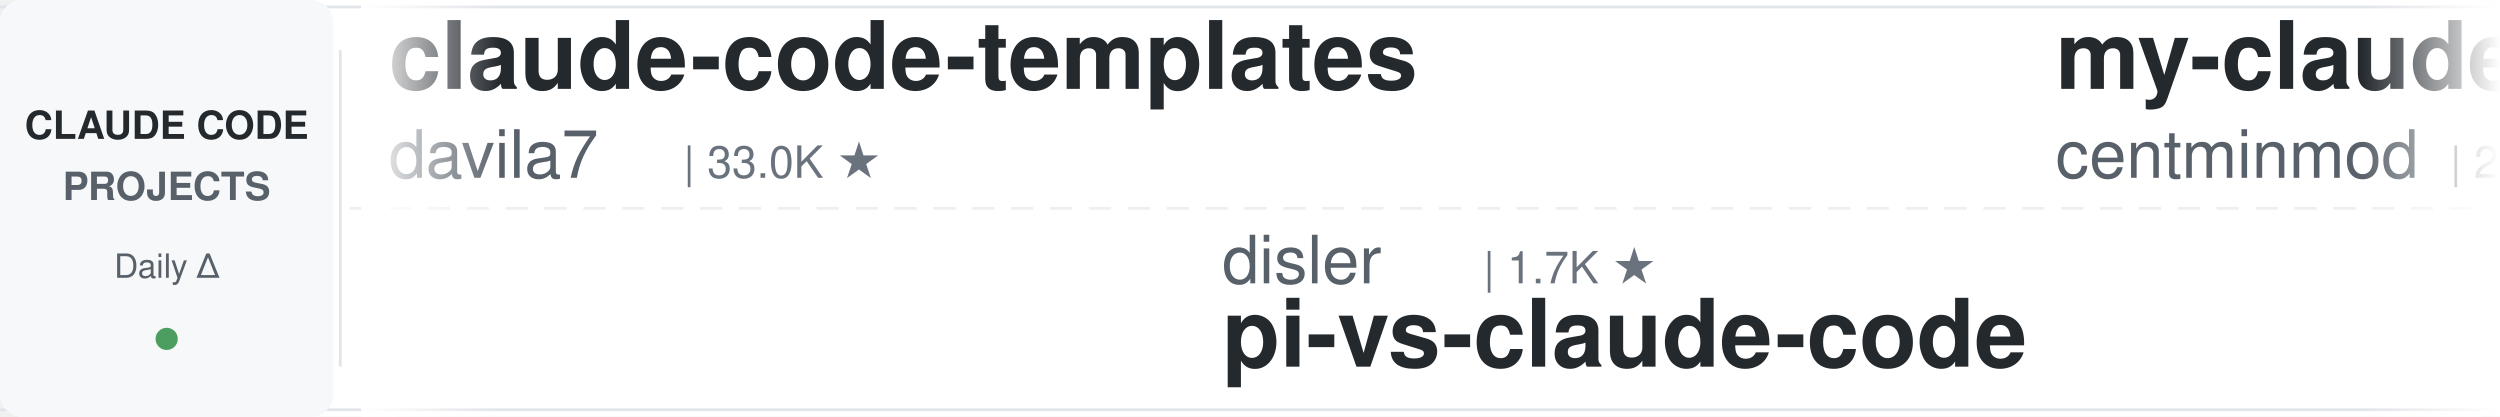
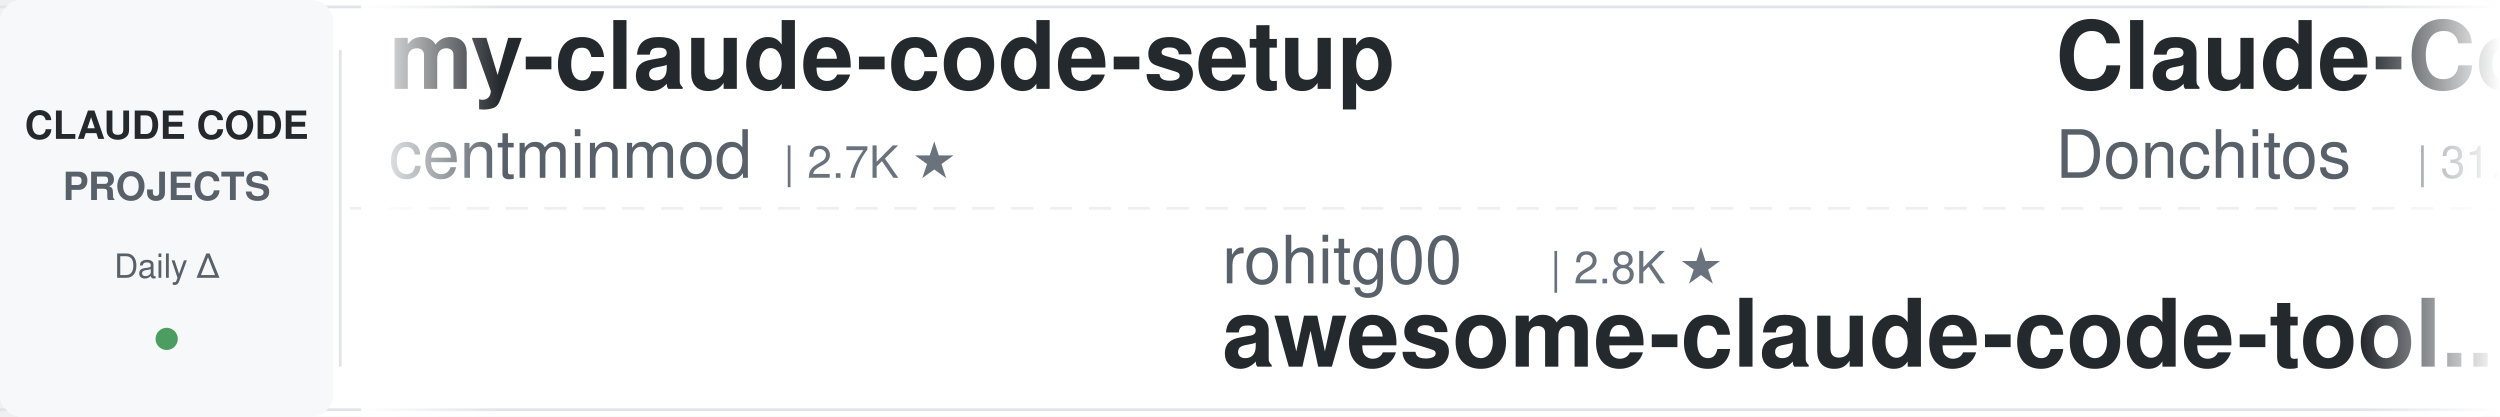
<svg xmlns="http://www.w3.org/2000/svg" width="900" height="150">
  <defs>
    <linearGradient id="leftFade" x1="0%" y1="0%" x2="100%" y2="0%">
      <stop offset="0%" style="stop-color:#ffffff;stop-opacity:1" />
      <stop offset="100%" style="stop-color:#ffffff;stop-opacity:0" />
    </linearGradient>
    <linearGradient id="rightFade" x1="0%" y1="0%" x2="100%" y2="0%">
      <stop offset="0%" style="stop-color:#ffffff;stop-opacity:0" />
      <stop offset="100%" style="stop-color:#ffffff;stop-opacity:1" />
    </linearGradient>
  </defs>
  <rect width="900" height="150" fill="#ffffff" rx="8" />
  <rect x="0" y="2" width="900" height="1" fill="#e1e4e8" />
  <rect x="0" y="147" width="900" height="1" fill="#e1e4e8" />
  <line x1="0" y1="75" x2="900" y2="75" stroke="#e1e4e8" stroke-width="1" stroke-dasharray="8 6" opacity="0.6" />
  <rect x="0" y="0" width="120" height="150" fill="#f6f8fa" rx="8" />
  <text x="60" y="50" font-family="-apple-system, BlinkMacSystemFont, 'Segoe UI', Helvetica, Arial, sans-serif" font-size="14" font-weight="600" fill="#24292e" text-anchor="middle">CLAUDE CODE</text>
  <text x="60" y="72" font-family="-apple-system, BlinkMacSystemFont, 'Segoe UI', Helvetica, Arial, sans-serif" font-size="14" font-weight="600" fill="#586069" text-anchor="middle">PROJECTS</text>
  <text x="60" y="100" font-family="-apple-system, BlinkMacSystemFont, 'Segoe UI', Helvetica, Arial, sans-serif" font-size="12" font-weight="500" fill="#586069" text-anchor="middle">Daily Δ</text>
  <circle cx="60" cy="122" r="4" fill="#22863a" opacity="0.8" />
  <rect x="122" y="18" width="1" height="114" fill="#e1e4e8" />
  <clipPath id="tickerClip">
    <rect x="130" y="0" width="770" height="150" />
  </clipPath>
  <g clip-path="url(#tickerClip)">
    <g id="tickerItems">
      <animateTransform attributeName="transform" attributeType="XML" type="translate" from="0 0" to="-3000 0" dur="54s" repeatCount="indefinite" />
      <g transform="translate(0, 0)">
-         <text x="140" y="32" font-family="-apple-system, BlinkMacSystemFont, 'Segoe UI', Helvetica, Arial, sans-serif" font-size="34" font-weight="600" fill="#24292e">claude-code-templates</text>
-         <text x="140" y="64" font-family="-apple-system, BlinkMacSystemFont, 'Segoe UI', Helvetica, Arial, sans-serif" font-size="24" font-weight="400" fill="#586069">davila7</text>
-         <text x="246" y="64" font-family="-apple-system, BlinkMacSystemFont, 'Segoe UI', Helvetica, Arial, sans-serif" font-size="16" font-weight="500" fill="#6a737d">| 33.0K ★</text>
-       </g>
-       <g transform="translate(300, 0)">
-         <text x="140" y="102" font-family="-apple-system, BlinkMacSystemFont, 'Segoe UI', Helvetica, Arial, sans-serif" font-size="24" font-weight="400" fill="#586069">disler</text>
-         <text x="234" y="102" font-family="-apple-system, BlinkMacSystemFont, 'Segoe UI', Helvetica, Arial, sans-serif" font-size="16" font-weight="500" fill="#6a737d">| 1.7K ★</text>
-         <text x="140" y="132" font-family="-apple-system, BlinkMacSystemFont, 'Segoe UI', Helvetica, Arial, sans-serif" font-size="34" font-weight="600" fill="#24292e">pi-vs-claude-code</text>
-       </g>
-       <g transform="translate(600, 0)">
        <text x="140" y="32" font-family="-apple-system, BlinkMacSystemFont, 'Segoe UI', Helvetica, Arial, sans-serif" font-size="34" font-weight="600" fill="#24292e">my-claude-code-setup</text>
        <text x="140" y="64" font-family="-apple-system, BlinkMacSystemFont, 'Segoe UI', Helvetica, Arial, sans-serif" font-size="24" font-weight="400" fill="#586069">centminmod</text>
        <text x="282" y="64" font-family="-apple-system, BlinkMacSystemFont, 'Segoe UI', Helvetica, Arial, sans-serif" font-size="16" font-weight="500" fill="#6a737d">| 2.7K ★</text>
      </g>
+       <g transform="translate(300, 0)">
+         <text x="140" y="102" font-family="-apple-system, BlinkMacSystemFont, 'Segoe UI', Helvetica, Arial, sans-serif" font-size="24" font-weight="400" fill="#586069">rohitg00</text>
+         <text x="258" y="102" font-family="-apple-system, BlinkMacSystemFont, 'Segoe UI', Helvetica, Arial, sans-serif" font-size="16" font-weight="500" fill="#6a737d">| 2.8K ★</text>
+         <text x="140" y="132" font-family="-apple-system, BlinkMacSystemFont, 'Segoe UI', Helvetica, Arial, sans-serif" font-size="34" font-weight="600" fill="#24292e">awesome-claude-code-tool...</text>
+       </g>
+       <g transform="translate(600, 0)">
+         <text x="140" y="32" font-family="-apple-system, BlinkMacSystemFont, 'Segoe UI', Helvetica, Arial, sans-serif" font-size="34" font-weight="600" fill="#24292e">Claude-Code-Game-Studios</text>
+         <text x="140" y="64" font-family="-apple-system, BlinkMacSystemFont, 'Segoe UI', Helvetica, Arial, sans-serif" font-size="24" font-weight="400" fill="#586069">Donchitos</text>
+         <text x="270" y="64" font-family="-apple-system, BlinkMacSystemFont, 'Segoe UI', Helvetica, Arial, sans-serif" font-size="16" font-weight="500" fill="#6a737d">| 31.3K ★</text>
+       </g>
      <g transform="translate(900, 0)">
-         <text x="140" y="102" font-family="-apple-system, BlinkMacSystemFont, 'Segoe UI', Helvetica, Arial, sans-serif" font-size="24" font-weight="400" fill="#586069">shanraisshan</text>
-         <text x="306" y="102" font-family="-apple-system, BlinkMacSystemFont, 'Segoe UI', Helvetica, Arial, sans-serif" font-size="16" font-weight="500" fill="#6a737d">| 68.4K ★</text>
-         <text x="140" y="132" font-family="-apple-system, BlinkMacSystemFont, 'Segoe UI', Helvetica, Arial, sans-serif" font-size="34" font-weight="600" fill="#24292e">claude-code-best-practic...</text>
+         <text x="140" y="102" font-family="-apple-system, BlinkMacSystemFont, 'Segoe UI', Helvetica, Arial, sans-serif" font-size="24" font-weight="400" fill="#586069">oboard</text>
+         <text x="234" y="102" font-family="-apple-system, BlinkMacSystemFont, 'Segoe UI', Helvetica, Arial, sans-serif" font-size="16" font-weight="500" fill="#6a737d">| 3.3K ★</text>
+         <text x="140" y="132" font-family="-apple-system, BlinkMacSystemFont, 'Segoe UI', Helvetica, Arial, sans-serif" font-size="34" font-weight="600" fill="#24292e">claude-code-rev</text>
      </g>
      <g transform="translate(1200, 0)">
-         <text x="140" y="32" font-family="-apple-system, BlinkMacSystemFont, 'Segoe UI', Helvetica, Arial, sans-serif" font-size="34" font-weight="600" fill="#24292e">free-claude-code</text>
-         <text x="140" y="64" font-family="-apple-system, BlinkMacSystemFont, 'Segoe UI', Helvetica, Arial, sans-serif" font-size="24" font-weight="400" fill="#586069">Alishahryar1</text>
-         <text x="306" y="64" font-family="-apple-system, BlinkMacSystemFont, 'Segoe UI', Helvetica, Arial, sans-serif" font-size="16" font-weight="500" fill="#6a737d">| 65.5K ★</text>
+         <text x="140" y="32" font-family="-apple-system, BlinkMacSystemFont, 'Segoe UI', Helvetica, Arial, sans-serif" font-size="34" font-weight="600" fill="#24292e">claude-code-source</text>
+         <text x="140" y="64" font-family="-apple-system, BlinkMacSystemFont, 'Segoe UI', Helvetica, Arial, sans-serif" font-size="24" font-weight="400" fill="#586069">JrCx7scC</text>
+         <text x="258" y="64" font-family="-apple-system, BlinkMacSystemFont, 'Segoe UI', Helvetica, Arial, sans-serif" font-size="16" font-weight="500" fill="#6a737d">| 375 ★</text>
      </g>
      <g transform="translate(1500, 0)">
-         <text x="140" y="102" font-family="-apple-system, BlinkMacSystemFont, 'Segoe UI', Helvetica, Arial, sans-serif" font-size="24" font-weight="400" fill="#586069">huangserva</text>
-         <text x="282" y="102" font-family="-apple-system, BlinkMacSystemFont, 'Segoe UI', Helvetica, Arial, sans-serif" font-size="16" font-weight="500" fill="#6a737d">| 631 ★</text>
-         <text x="140" y="132" font-family="-apple-system, BlinkMacSystemFont, 'Segoe UI', Helvetica, Arial, sans-serif" font-size="34" font-weight="600" fill="#24292e">claude-code-cli</text>
+         <text x="140" y="102" font-family="-apple-system, BlinkMacSystemFont, 'Segoe UI', Helvetica, Arial, sans-serif" font-size="24" font-weight="400" fill="#586069">Windy3f3f3f3f</text>
+         <text x="318" y="102" font-family="-apple-system, BlinkMacSystemFont, 'Segoe UI', Helvetica, Arial, sans-serif" font-size="16" font-weight="500" fill="#6a737d">| 2.8K ★</text>
+         <text x="140" y="132" font-family="-apple-system, BlinkMacSystemFont, 'Segoe UI', Helvetica, Arial, sans-serif" font-size="34" font-weight="600" fill="#24292e">claude-code-from-scratch</text>
      </g>
      <g transform="translate(1800, 0)">
-         <text x="140" y="32" font-family="-apple-system, BlinkMacSystemFont, 'Segoe UI', Helvetica, Arial, sans-serif" font-size="34" font-weight="600" fill="#24292e">claude-code-guide</text>
-         <text x="140" y="64" font-family="-apple-system, BlinkMacSystemFont, 'Segoe UI', Helvetica, Arial, sans-serif" font-size="24" font-weight="400" fill="#586069">Cranot</text>
-         <text x="234" y="64" font-family="-apple-system, BlinkMacSystemFont, 'Segoe UI', Helvetica, Arial, sans-serif" font-size="16" font-weight="500" fill="#6a737d">| 2.9K ★</text>
+         <text x="140" y="32" font-family="-apple-system, BlinkMacSystemFont, 'Segoe UI', Helvetica, Arial, sans-serif" font-size="34" font-weight="600" fill="#24292e">claude-code-security-rev...</text>
+         <text x="140" y="64" font-family="-apple-system, BlinkMacSystemFont, 'Segoe UI', Helvetica, Arial, sans-serif" font-size="24" font-weight="400" fill="#586069">anthropics</text>
+         <text x="282" y="64" font-family="-apple-system, BlinkMacSystemFont, 'Segoe UI', Helvetica, Arial, sans-serif" font-size="16" font-weight="500" fill="#6a737d">| 6.7K ★</text>
      </g>
      <g transform="translate(2100, 0)">
-         <text x="140" y="102" font-family="-apple-system, BlinkMacSystemFont, 'Segoe UI', Helvetica, Arial, sans-serif" font-size="24" font-weight="400" fill="#586069">ykdojo</text>
-         <text x="234" y="102" font-family="-apple-system, BlinkMacSystemFont, 'Segoe UI', Helvetica, Arial, sans-serif" font-size="16" font-weight="500" fill="#6a737d">| 10.3K ★</text>
-         <text x="140" y="132" font-family="-apple-system, BlinkMacSystemFont, 'Segoe UI', Helvetica, Arial, sans-serif" font-size="34" font-weight="600" fill="#24292e">claude-code-tips</text>
+         <text x="140" y="102" font-family="-apple-system, BlinkMacSystemFont, 'Segoe UI', Helvetica, Arial, sans-serif" font-size="24" font-weight="400" fill="#586069">shareAI-lab</text>
+         <text x="294" y="102" font-family="-apple-system, BlinkMacSystemFont, 'Segoe UI', Helvetica, Arial, sans-serif" font-size="16" font-weight="500" fill="#6a737d">| 79.6K ★</text>
+         <text x="140" y="132" font-family="-apple-system, BlinkMacSystemFont, 'Segoe UI', Helvetica, Arial, sans-serif" font-size="34" font-weight="600" fill="#24292e">learn-claude-code</text>
      </g>
      <g transform="translate(2400, 0)">
-         <text x="140" y="32" font-family="-apple-system, BlinkMacSystemFont, 'Segoe UI', Helvetica, Arial, sans-serif" font-size="34" font-weight="600" fill="#24292e">Open-ClaudeCode</text>
-         <text x="140" y="64" font-family="-apple-system, BlinkMacSystemFont, 'Segoe UI', Helvetica, Arial, sans-serif" font-size="24" font-weight="400" fill="#586069">LING71671</text>
-         <text x="270" y="64" font-family="-apple-system, BlinkMacSystemFont, 'Segoe UI', Helvetica, Arial, sans-serif" font-size="16" font-weight="500" fill="#6a737d">| 974 ★</text>
+         <text x="140" y="32" font-family="-apple-system, BlinkMacSystemFont, 'Segoe UI', Helvetica, Arial, sans-serif" font-size="34" font-weight="600" fill="#24292e">Claude-Code-Usage-Monito...</text>
+         <text x="140" y="64" font-family="-apple-system, BlinkMacSystemFont, 'Segoe UI', Helvetica, Arial, sans-serif" font-size="24" font-weight="400" fill="#586069">Maciek-roboblog</text>
+         <text x="342" y="64" font-family="-apple-system, BlinkMacSystemFont, 'Segoe UI', Helvetica, Arial, sans-serif" font-size="16" font-weight="500" fill="#6a737d">| 8.8K ★</text>
      </g>
      <g transform="translate(2700, 0)">
-         <text x="140" y="102" font-family="-apple-system, BlinkMacSystemFont, 'Segoe UI', Helvetica, Arial, sans-serif" font-size="24" font-weight="400" fill="#586069">WorldFlowAI</text>
-         <text x="294" y="102" font-family="-apple-system, BlinkMacSystemFont, 'Segoe UI', Helvetica, Arial, sans-serif" font-size="16" font-weight="500" fill="#6a737d">| 5.7K ★</text>
-         <text x="140" y="132" font-family="-apple-system, BlinkMacSystemFont, 'Segoe UI', Helvetica, Arial, sans-serif" font-size="34" font-weight="600" fill="#24292e">everything-claude-code</text>
+         <text x="140" y="102" font-family="-apple-system, BlinkMacSystemFont, 'Segoe UI', Helvetica, Arial, sans-serif" font-size="24" font-weight="400" fill="#586069">davila7</text>
+         <text x="246" y="102" font-family="-apple-system, BlinkMacSystemFont, 'Segoe UI', Helvetica, Arial, sans-serif" font-size="16" font-weight="500" fill="#6a737d">| 33.0K ★</text>
+         <text x="140" y="132" font-family="-apple-system, BlinkMacSystemFont, 'Segoe UI', Helvetica, Arial, sans-serif" font-size="34" font-weight="600" fill="#24292e">claude-code-templates</text>
      </g>
      <g transform="translate(3000, 0)">
-         <text x="140" y="32" font-family="-apple-system, BlinkMacSystemFont, 'Segoe UI', Helvetica, Arial, sans-serif" font-size="34" font-weight="600" fill="#24292e">claude-code-templates</text>
-         <text x="140" y="64" font-family="-apple-system, BlinkMacSystemFont, 'Segoe UI', Helvetica, Arial, sans-serif" font-size="24" font-weight="400" fill="#586069">davila7</text>
-         <text x="246" y="64" font-family="-apple-system, BlinkMacSystemFont, 'Segoe UI', Helvetica, Arial, sans-serif" font-size="16" font-weight="500" fill="#6a737d">| 33.0K ★</text>
-       </g>
-       <g transform="translate(3300, 0)">
-         <text x="140" y="102" font-family="-apple-system, BlinkMacSystemFont, 'Segoe UI', Helvetica, Arial, sans-serif" font-size="24" font-weight="400" fill="#586069">disler</text>
-         <text x="234" y="102" font-family="-apple-system, BlinkMacSystemFont, 'Segoe UI', Helvetica, Arial, sans-serif" font-size="16" font-weight="500" fill="#6a737d">| 1.7K ★</text>
-         <text x="140" y="132" font-family="-apple-system, BlinkMacSystemFont, 'Segoe UI', Helvetica, Arial, sans-serif" font-size="34" font-weight="600" fill="#24292e">pi-vs-claude-code</text>
-       </g>
-       <g transform="translate(3600, 0)">
        <text x="140" y="32" font-family="-apple-system, BlinkMacSystemFont, 'Segoe UI', Helvetica, Arial, sans-serif" font-size="34" font-weight="600" fill="#24292e">my-claude-code-setup</text>
        <text x="140" y="64" font-family="-apple-system, BlinkMacSystemFont, 'Segoe UI', Helvetica, Arial, sans-serif" font-size="24" font-weight="400" fill="#586069">centminmod</text>
        <text x="282" y="64" font-family="-apple-system, BlinkMacSystemFont, 'Segoe UI', Helvetica, Arial, sans-serif" font-size="16" font-weight="500" fill="#6a737d">| 2.7K ★</text>
      </g>
+       <g transform="translate(3300, 0)">
+         <text x="140" y="102" font-family="-apple-system, BlinkMacSystemFont, 'Segoe UI', Helvetica, Arial, sans-serif" font-size="24" font-weight="400" fill="#586069">rohitg00</text>
+         <text x="258" y="102" font-family="-apple-system, BlinkMacSystemFont, 'Segoe UI', Helvetica, Arial, sans-serif" font-size="16" font-weight="500" fill="#6a737d">| 2.8K ★</text>
+         <text x="140" y="132" font-family="-apple-system, BlinkMacSystemFont, 'Segoe UI', Helvetica, Arial, sans-serif" font-size="34" font-weight="600" fill="#24292e">awesome-claude-code-tool...</text>
+       </g>
+       <g transform="translate(3600, 0)">
+         <text x="140" y="32" font-family="-apple-system, BlinkMacSystemFont, 'Segoe UI', Helvetica, Arial, sans-serif" font-size="34" font-weight="600" fill="#24292e">Claude-Code-Game-Studios</text>
+         <text x="140" y="64" font-family="-apple-system, BlinkMacSystemFont, 'Segoe UI', Helvetica, Arial, sans-serif" font-size="24" font-weight="400" fill="#586069">Donchitos</text>
+         <text x="270" y="64" font-family="-apple-system, BlinkMacSystemFont, 'Segoe UI', Helvetica, Arial, sans-serif" font-size="16" font-weight="500" fill="#6a737d">| 31.3K ★</text>
+       </g>
      <g transform="translate(3900, 0)">
-         <text x="140" y="102" font-family="-apple-system, BlinkMacSystemFont, 'Segoe UI', Helvetica, Arial, sans-serif" font-size="24" font-weight="400" fill="#586069">shanraisshan</text>
-         <text x="306" y="102" font-family="-apple-system, BlinkMacSystemFont, 'Segoe UI', Helvetica, Arial, sans-serif" font-size="16" font-weight="500" fill="#6a737d">| 68.4K ★</text>
-         <text x="140" y="132" font-family="-apple-system, BlinkMacSystemFont, 'Segoe UI', Helvetica, Arial, sans-serif" font-size="34" font-weight="600" fill="#24292e">claude-code-best-practic...</text>
+         <text x="140" y="102" font-family="-apple-system, BlinkMacSystemFont, 'Segoe UI', Helvetica, Arial, sans-serif" font-size="24" font-weight="400" fill="#586069">oboard</text>
+         <text x="234" y="102" font-family="-apple-system, BlinkMacSystemFont, 'Segoe UI', Helvetica, Arial, sans-serif" font-size="16" font-weight="500" fill="#6a737d">| 3.3K ★</text>
+         <text x="140" y="132" font-family="-apple-system, BlinkMacSystemFont, 'Segoe UI', Helvetica, Arial, sans-serif" font-size="34" font-weight="600" fill="#24292e">claude-code-rev</text>
      </g>
    </g>
  </g>
  <rect x="130" y="0" width="50" height="150" fill="url(#leftFade)" />
  <rect x="850" y="0" width="50" height="150" fill="url(#rightFade)" />
</svg>
